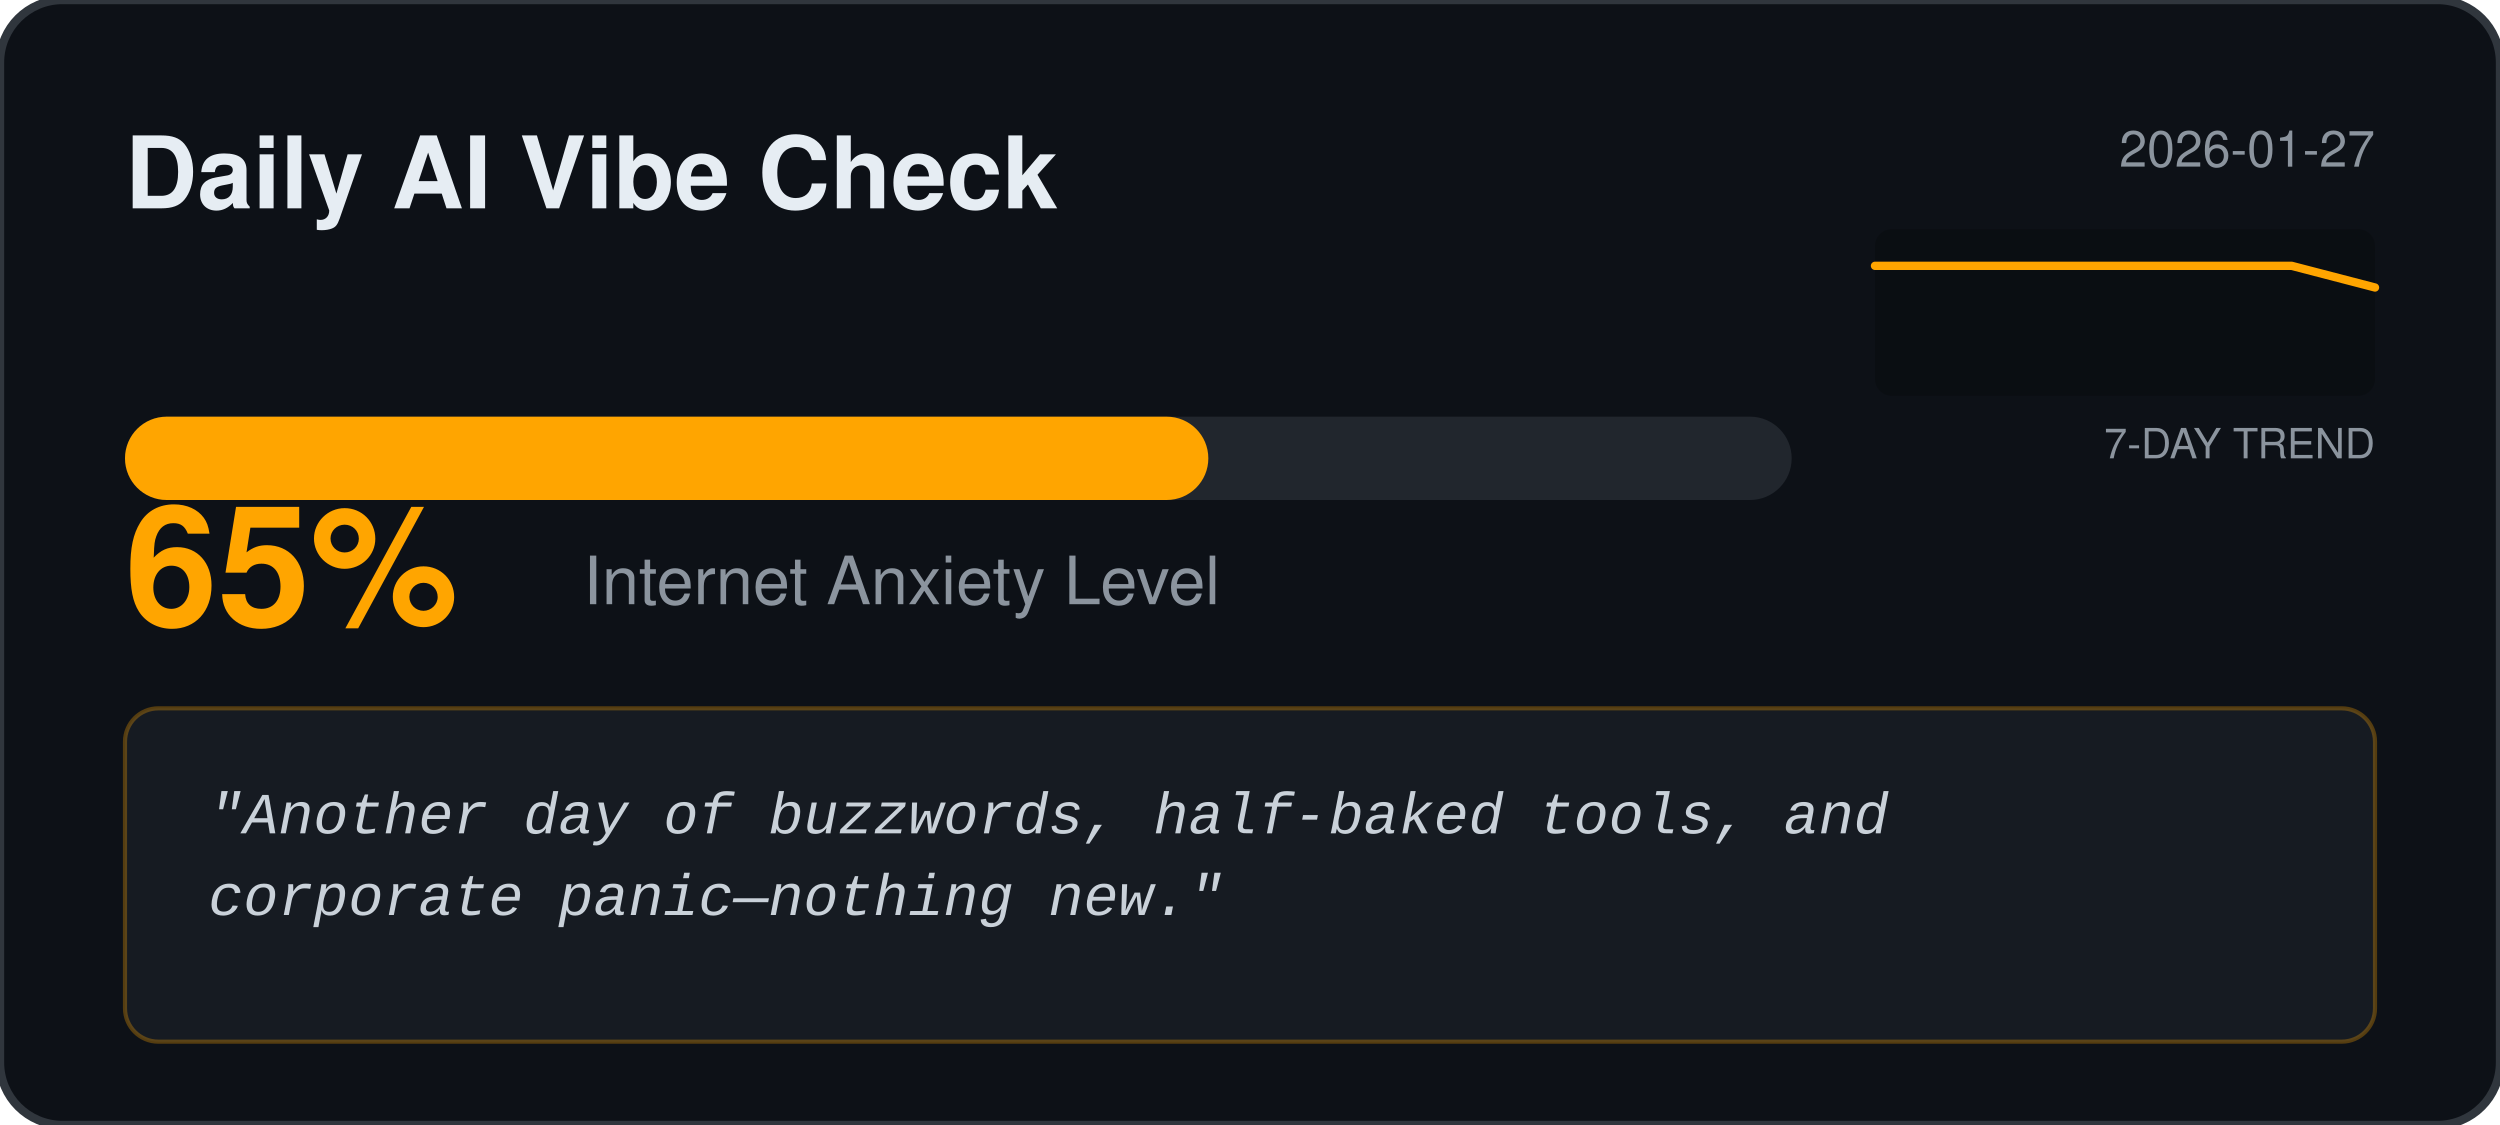
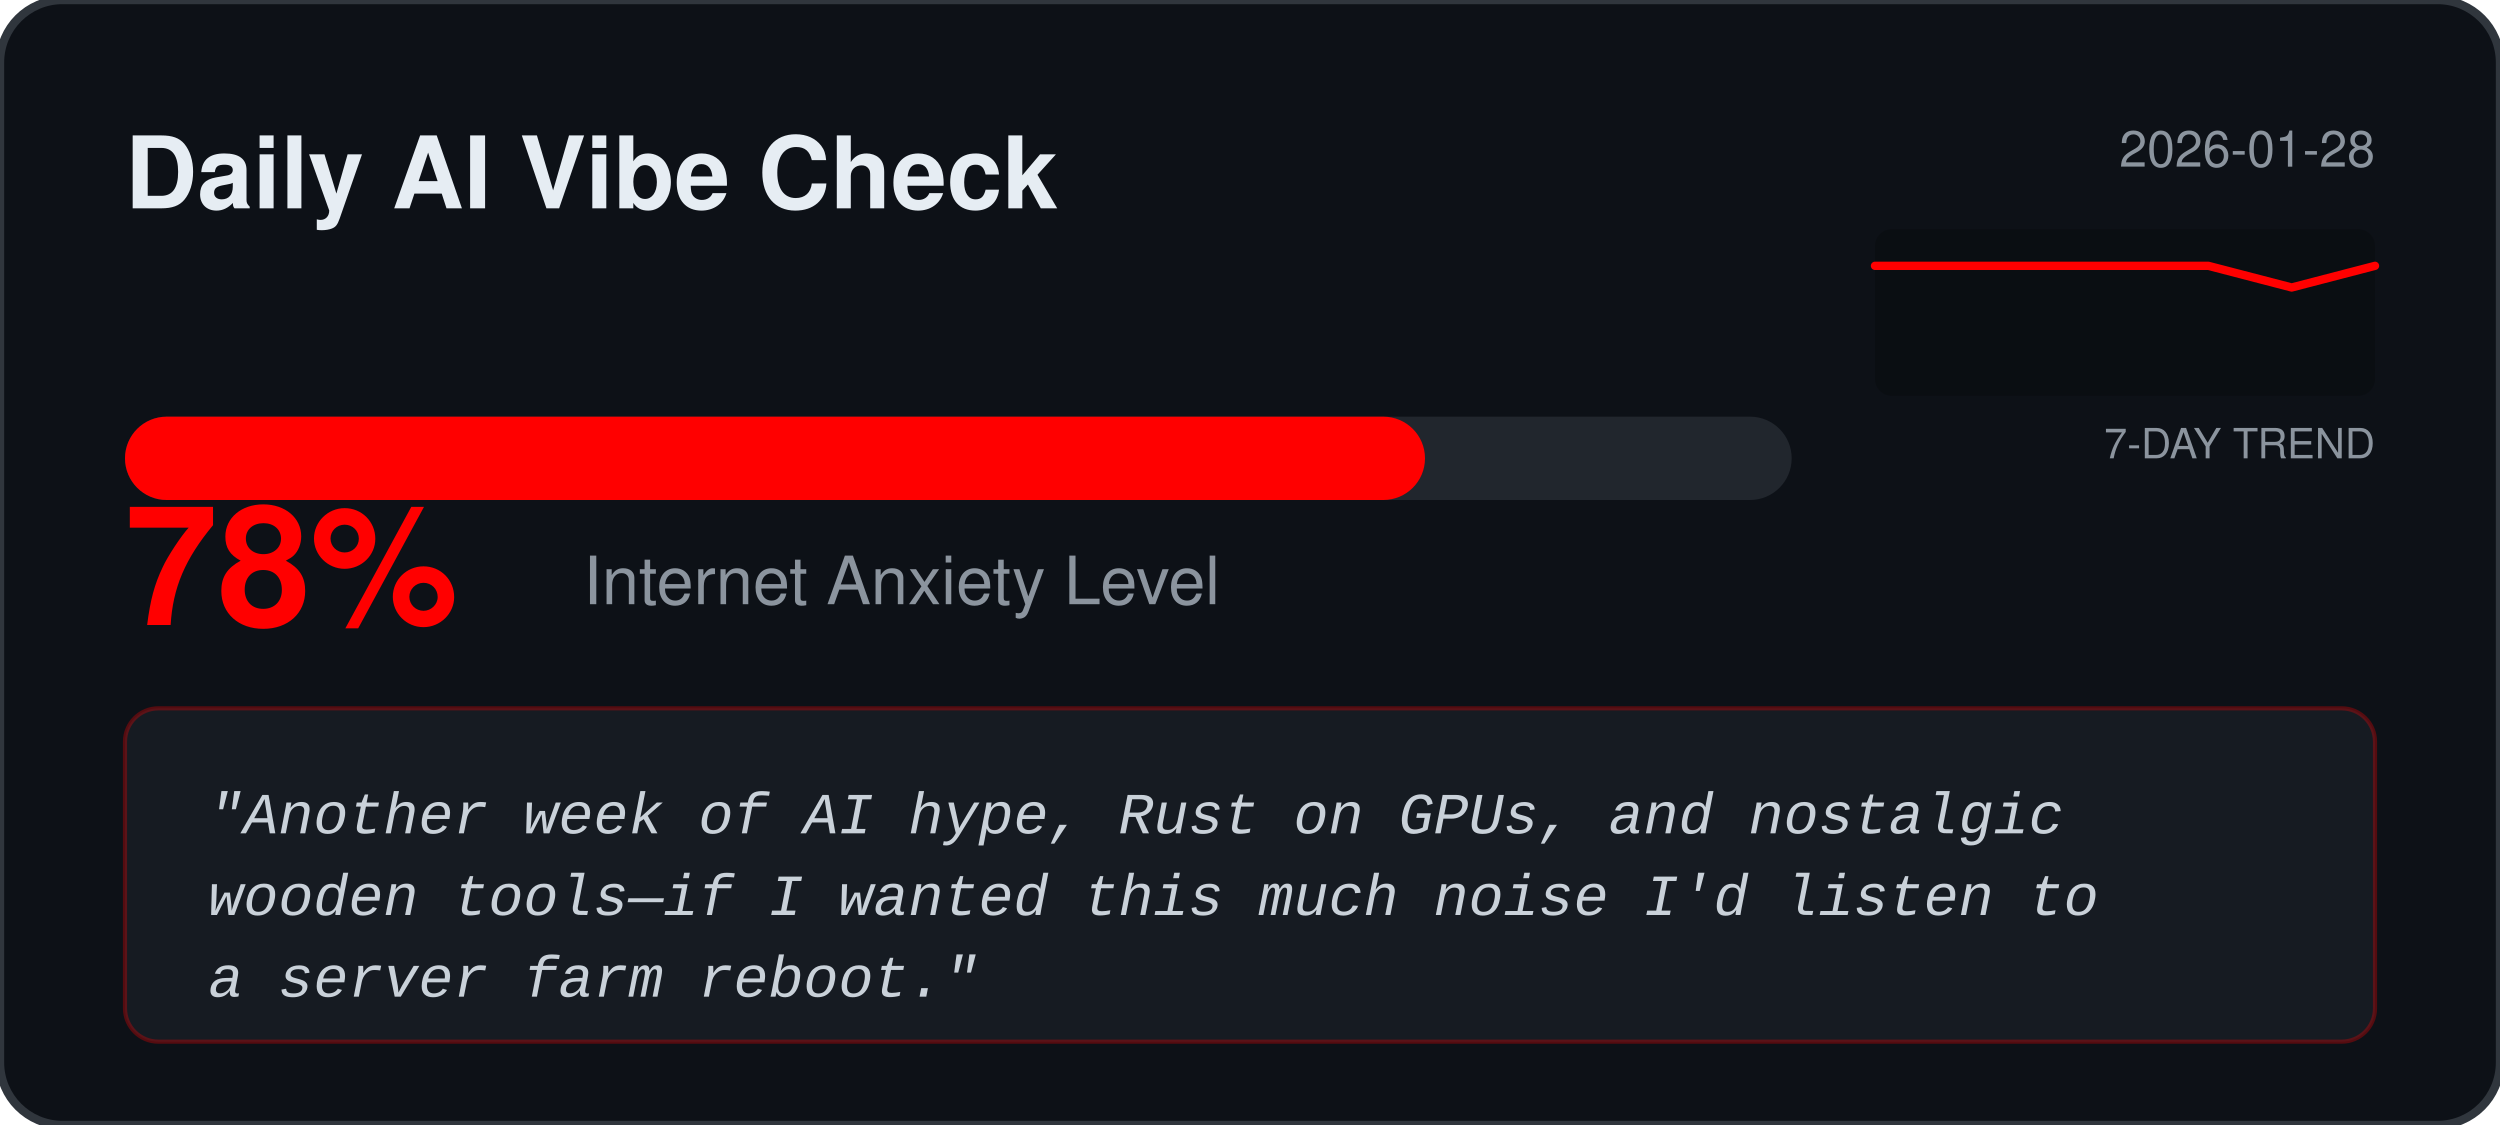
<svg xmlns="http://www.w3.org/2000/svg" width="600" height="270" viewBox="0 0 600 270" fill="none">
  <rect width="600" height="270" rx="15" fill="#0D1117" stroke="#30363D" stroke-width="2" />
  <text x="30" y="50" fill="#E6EDF3" font-family="Segoe UI, Helvetica, sans-serif" font-weight="bold" font-size="24">Daily AI Vibe Check</text>
-   <text x="570" y="40" fill="#8B949E" font-family="Segoe UI, Helvetica, sans-serif" font-size="12" text-anchor="end">2026-01-27</text>
+   <text x="570" y="40" fill="#8B949E" font-family="Segoe UI, Helvetica, sans-serif" font-size="12" text-anchor="end">2026-01-28</text>
  <rect x="450" y="55" width="120" height="40" fill="#000000" fill-opacity="0.2" rx="4" />
  <text x="570" y="110" fill="#8B949E" font-family="Segoe UI, Helvetica, sans-serif" font-size="10" text-anchor="end">7-DAY TREND</text>
-   <polyline points="450.0,63.8 470.0,63.8 490.0,63.8 510.0,63.8 530.0,63.8 550.0,63.8 570.0,69.0" fill="none" stroke="#FFA500" stroke-width="2" stroke-linecap="round" stroke-linejoin="round" />
+   <polyline points="450.0,63.8 470.0,63.8 490.0,63.8 510.0,63.8 530.0,63.8 550.0,69.0 570.0,63.8" fill="none" stroke="#FF0000" stroke-width="2" stroke-linecap="round" stroke-linejoin="round" />
  <rect x="30" y="100" width="400" height="20" rx="10" fill="#21262D" />
-   <rect x="30" y="100" width="260.0" height="20" rx="10" fill="#FFA500" />
-   <text x="30" y="150" fill="#FFA500" font-family="Segoe UI, Helvetica, sans-serif" font-weight="bold" font-size="40">65%</text>
+   <rect x="30" y="100" width="312.0" height="20" rx="10" fill="#FF0000" />
+   <text x="30" y="150" fill="#FF0000" font-family="Segoe UI, Helvetica, sans-serif" font-weight="bold" font-size="40">78%</text>
  <text x="140" y="145" fill="#8B949E" font-family="Segoe UI, Helvetica, sans-serif" font-size="16">Internet Anxiety Level</text>
-   <rect x="30" y="170" width="540" height="80" rx="8" fill="#161B22" stroke="#FFA500" stroke-opacity="0.3" />
+   <rect x="30" y="170" width="540" height="80" rx="8" fill="#161B22" stroke="#FF0000" stroke-opacity="0.3" />
  <text x="50" y="200" fill="#C9D1D9" font-family="Courier New, monospace" font-size="14" font-style="italic">
-     <tspan x="50" dy="0">"Another day of buzzwords, half‑baked tools, and</tspan>
-     <tspan x="50" dy="1.4em">corporate panic—nothing new."</tspan>
+     <tspan x="50" dy="0">"Another week of AI hype, Rust on GPUs, and nostalgic</tspan>
+     <tspan x="50" dy="1.4em">wooden tools—if I wanted this much noise I'd listen to</tspan>
+     <tspan x="50" dy="1.4em">a server farm reboot."</tspan>
  </text>
</svg>
